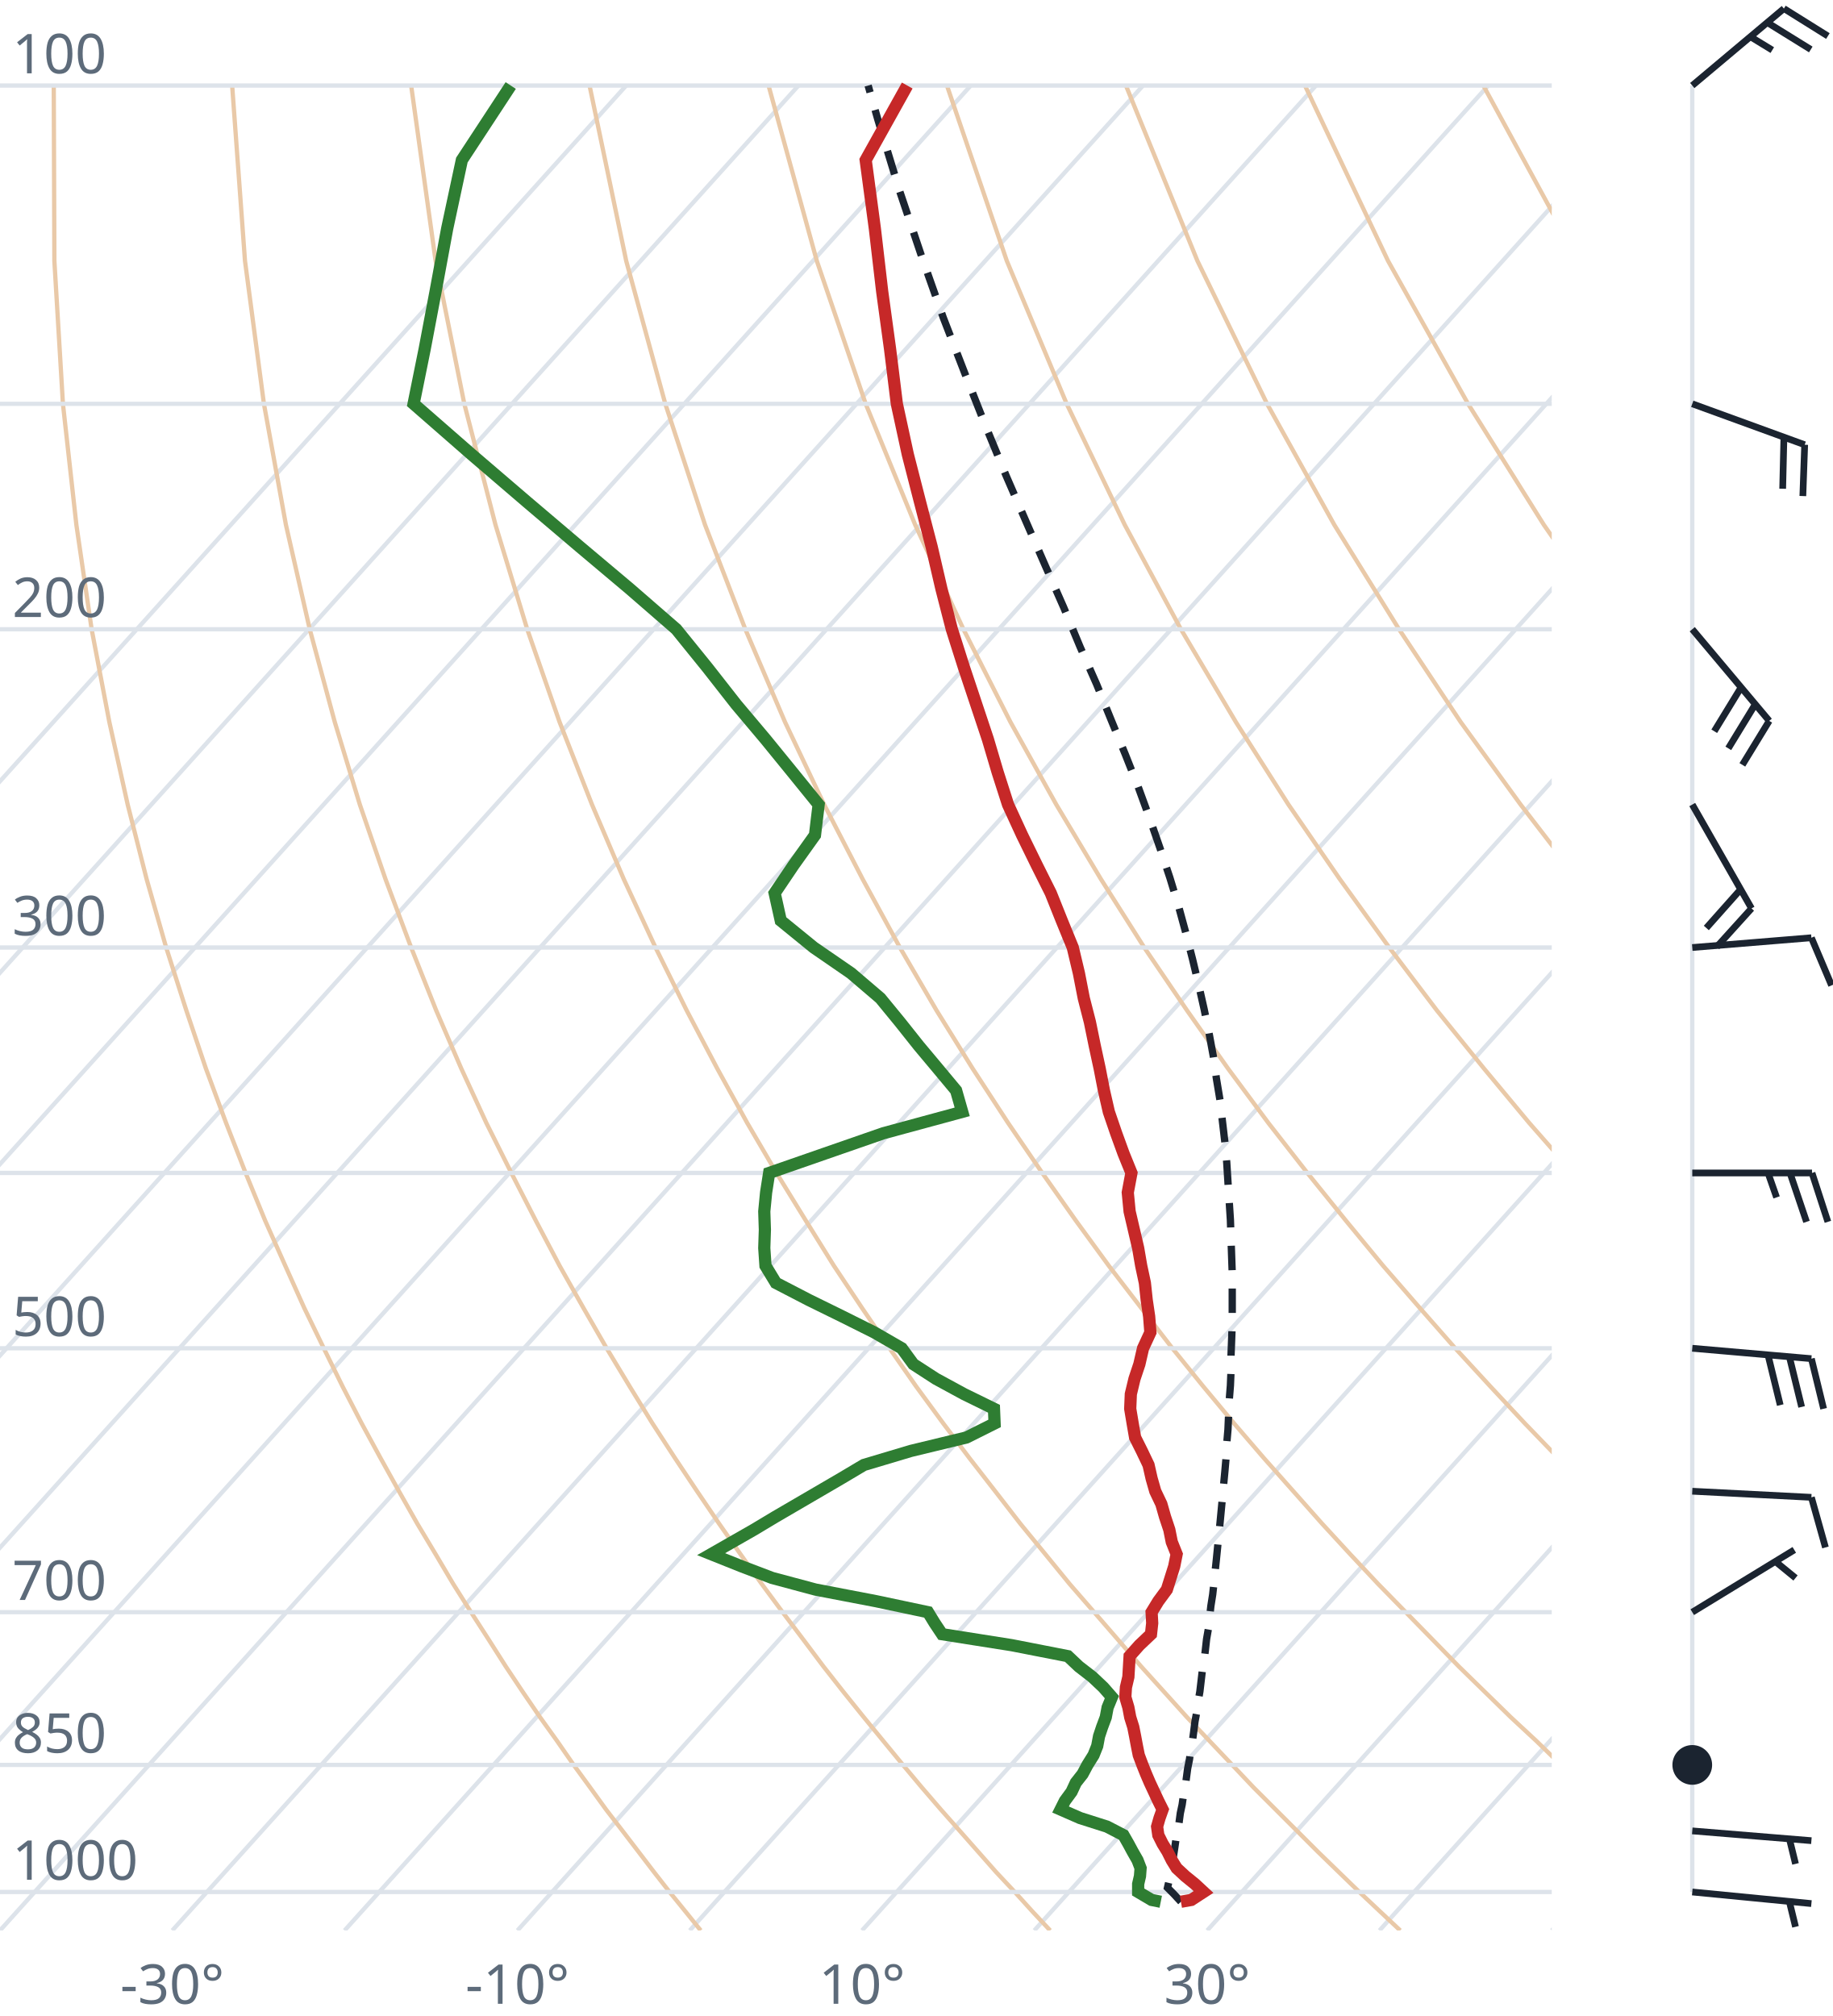
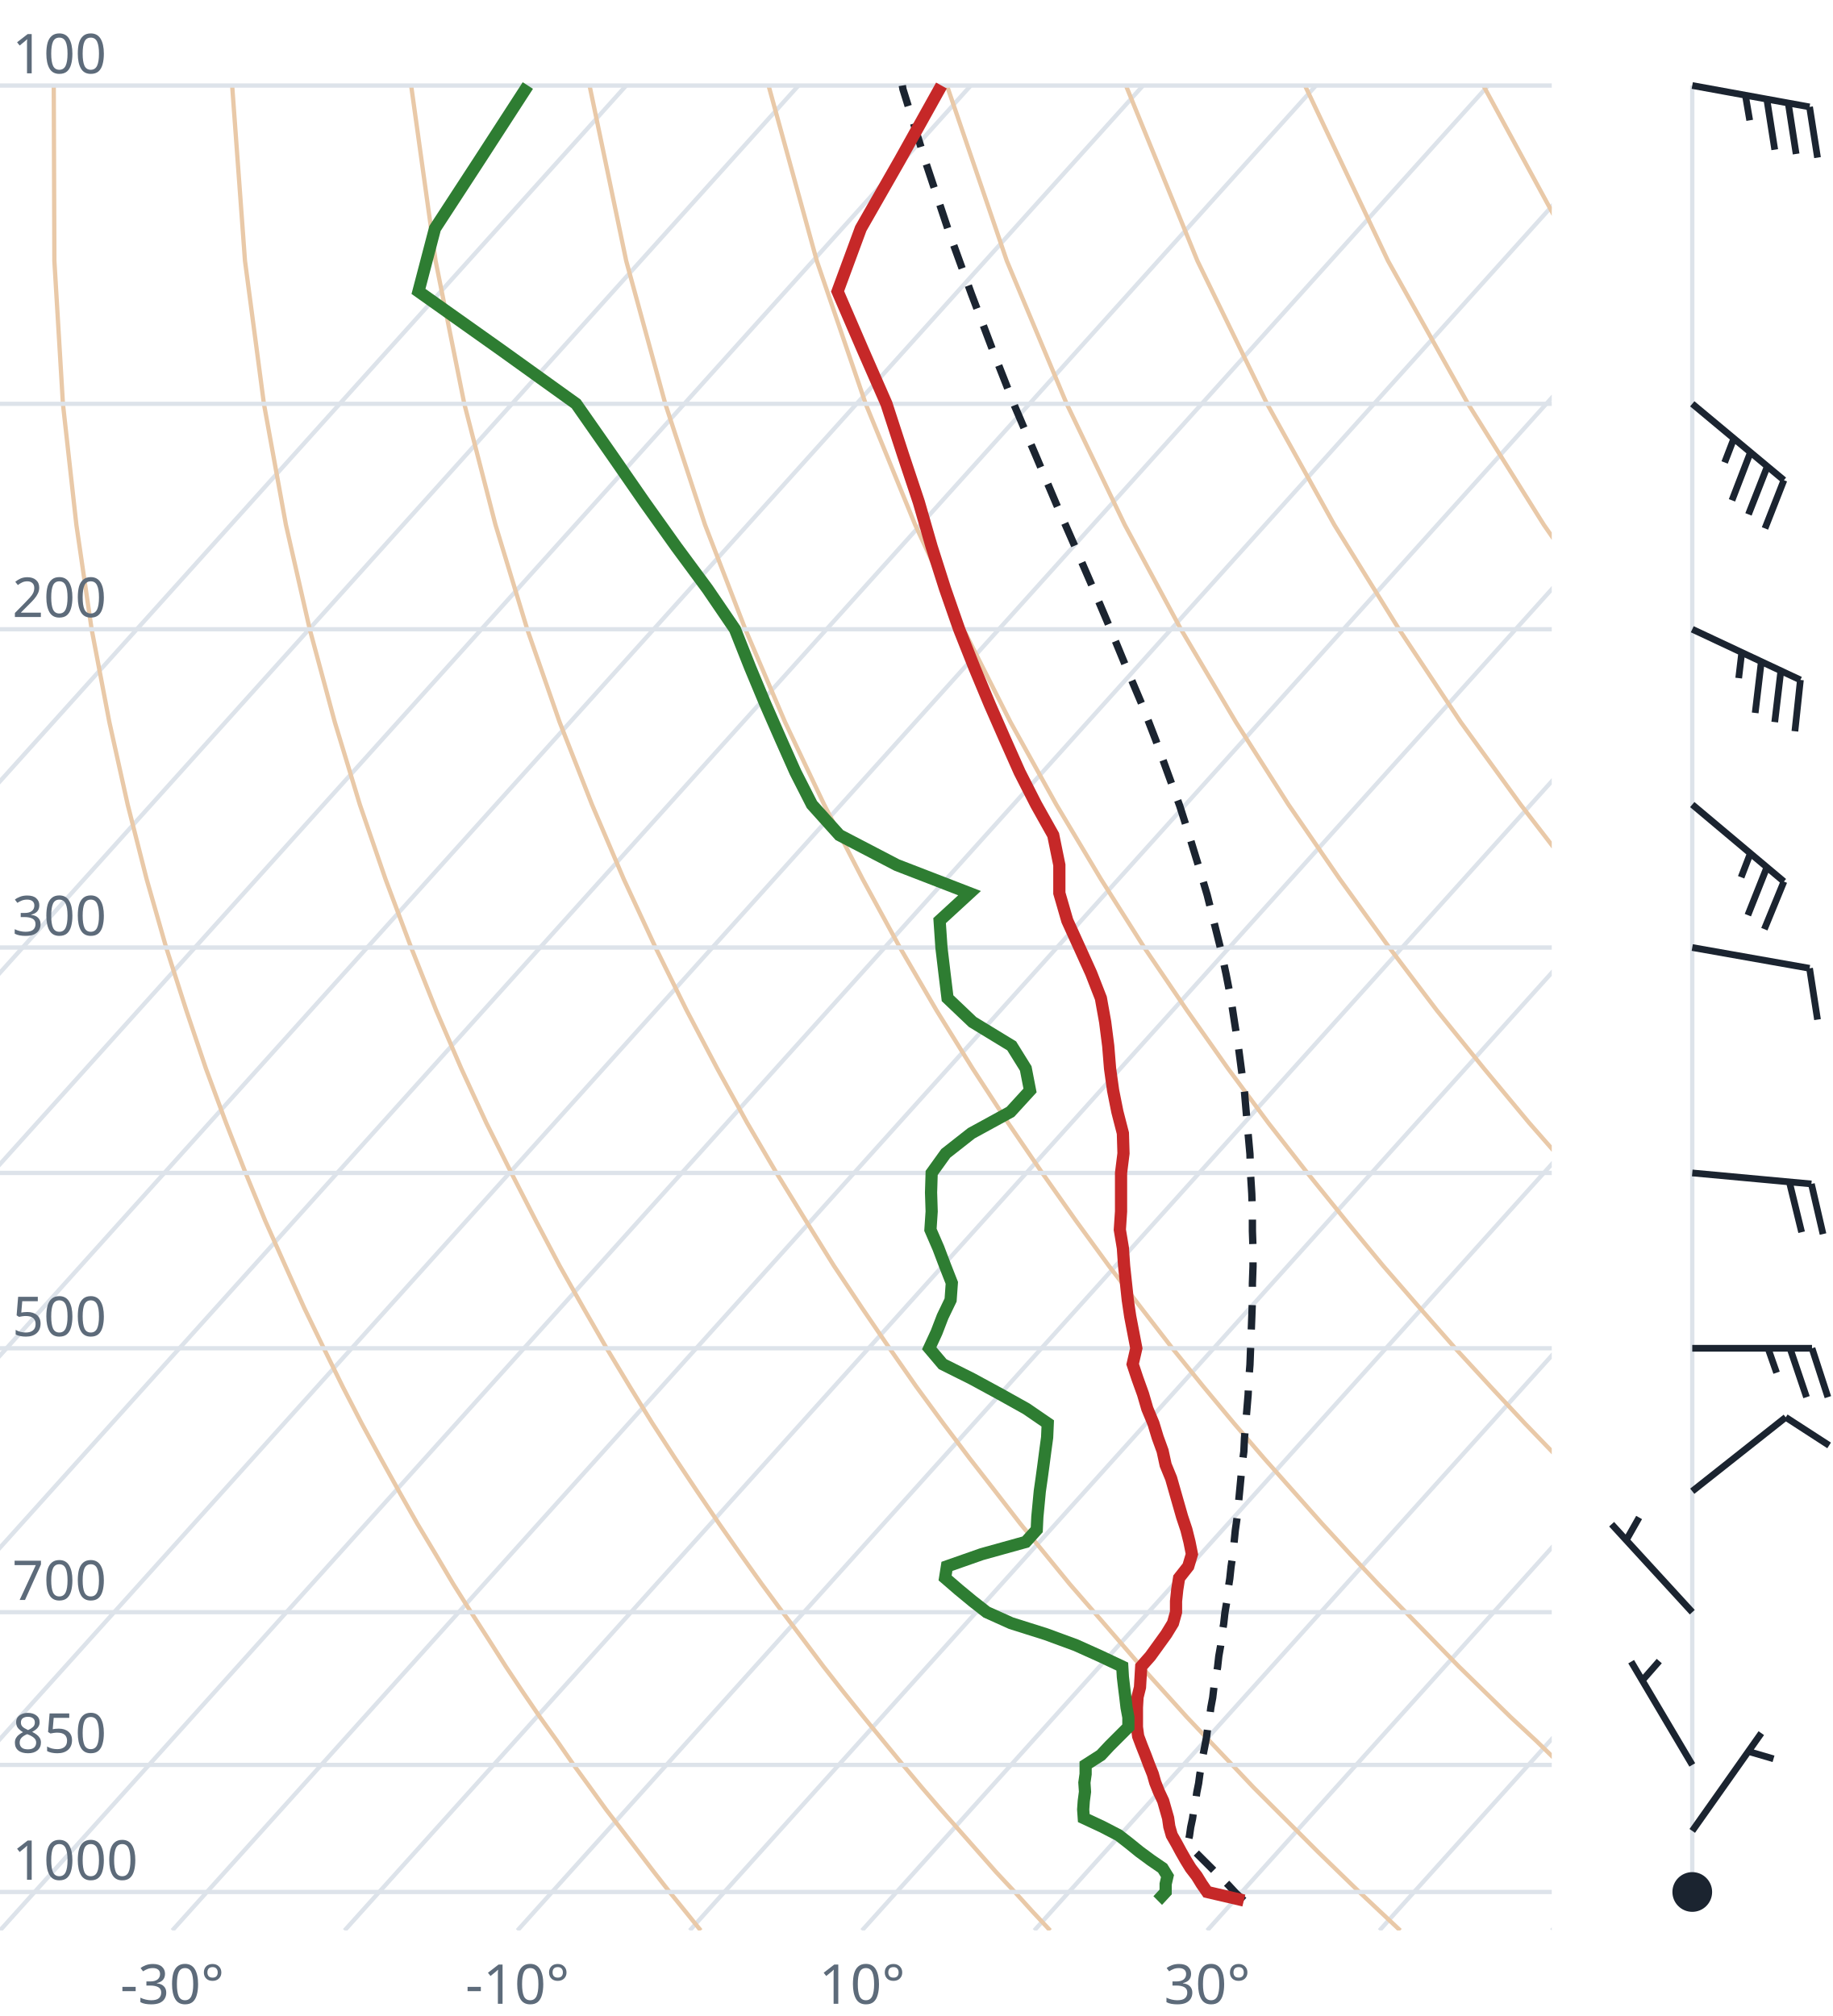
<svg xmlns="http://www.w3.org/2000/svg" viewBox="0 0 300 330" font-family="system-ui,sans-serif" font-size="9">
  <style>.g{stroke:#dde3ea;stroke-width:.7;fill:none}.ad{stroke:#e9c9a8;stroke-width:.7;fill:none}.t{stroke:#c62828;stroke-width:2;fill:none}.d{stroke:#2e7d32;stroke-width:2;fill:none}.pc{stroke:#1b2430;stroke-width:1.2;stroke-dasharray:4 3;fill:none}.barb{stroke:#1b2430;stroke-width:1.1;fill:#1b2430}text{fill:#5d6b7a}</style>
  <clipPath id="c">
    <rect x="0" y="0" width="254" height="316.0" />
  </clipPath>
  <g clip-path="url(#c)">
    <line class="g" x1="-169.3" y1="316.0" x2="102.5" y2="14.0" />
    <line class="g" x1="-141.1" y1="316.0" x2="130.7" y2="14.0" />
    <line class="g" x1="-112.9" y1="316.0" x2="158.9" y2="14.0" />
    <line class="g" x1="-84.7" y1="316.0" x2="187.1" y2="14.0" />
    <line class="g" x1="-56.4" y1="316.0" x2="215.4" y2="14.0" />
    <line class="g" x1="-28.2" y1="316.0" x2="243.6" y2="14.0" />
    <line class="g" x1="0.0" y1="316.0" x2="271.8" y2="14.0" />
    <line class="g" x1="28.2" y1="316.0" x2="300.0" y2="14.0" />
    <line class="g" x1="56.4" y1="316.0" x2="328.2" y2="14.0" />
    <line class="g" x1="84.7" y1="316.0" x2="356.5" y2="14.0" />
    <line class="g" x1="112.9" y1="316.0" x2="384.7" y2="14.0" />
    <line class="g" x1="141.1" y1="316.0" x2="412.9" y2="14.0" />
    <line class="g" x1="169.3" y1="316.0" x2="441.1" y2="14.0" />
    <line class="g" x1="197.6" y1="316.0" x2="469.4" y2="14.0" />
    <line class="g" x1="225.8" y1="316.0" x2="497.6" y2="14.0" />
    <line class="g" x1="254.0" y1="316.0" x2="525.8" y2="14.0" />
    <path class="ad" d="M114.7,316.0L112.2,312.9L109.6,309.7L107.1,306.5L104.5,303.1L101.9,299.7L99.2,296.2L96.6,292.6L93.9,288.9L91.2,285.0L88.4,281.1L85.6,277.0L82.8,272.8L80.0,268.4L77.1,263.9L74.2,259.3L71.3,254.4L68.3,249.4L65.3,244.1L62.3,238.7L59.2,233.0L56.1,227.0L53.0,220.7L49.8,214.1L46.7,207.2L43.4,199.8L40.2,192.0L37.0,183.8L33.7,174.9L30.5,165.4L27.2,155.1L24.0,143.9L20.9,131.7L17.9,118.2L15.0,103.0L12.5,85.9L10.3,66.1L8.9,42.7L8.8,14.0" />
    <path class="ad" d="M171.9,316.0L169.0,312.9L166.1,309.7L163.1,306.5L160.1,303.1L157.1,299.7L154.0,296.2L150.9,292.6L147.8,288.9L144.6,285.0L141.4,281.1L138.1,277.0L134.8,272.8L131.5,268.4L128.1,263.9L124.7,259.3L121.2,254.4L117.7,249.4L114.1,244.1L110.5,238.7L106.8,233.0L103.1,227.0L99.3,220.7L95.5,214.1L91.6,207.2L87.7,199.8L83.7,192.0L79.6,183.8L75.5,174.9L71.4,165.4L67.3,155.1L63.1,143.9L58.9,131.7L54.8,118.2L50.7,103.0L46.8,85.9L43.2,66.1L40.1,42.7L38.0,14.0" />
    <path class="ad" d="M229.2,316.0L225.9,312.9L222.5,309.7L219.2,306.5L215.7,303.1L212.3,299.7L208.8,296.2L205.2,292.6L201.7,288.9L198.0,285.0L194.3,281.1L190.6,277.0L186.8,272.8L183.0,268.4L179.1,263.9L175.1,259.3L171.1,254.4L167.0,249.4L162.9,244.1L158.7,238.7L154.4,233.0L150.0,227.0L145.6,220.7L141.1,214.1L136.5,207.2L131.9,199.8L127.1,192.0L122.3,183.8L117.4,174.9L112.4,165.4L107.3,155.1L102.1,143.9L96.9,131.7L91.6,118.2L86.3,103.0L81.1,85.9L76.0,66.1L71.3,42.7L67.3,14.0" />
    <path class="ad" d="M286.4,316.0L282.7,312.9L279.0,309.7L275.2,306.5L271.4,303.1L267.5,299.7L263.6,296.2L259.6,292.6L255.5,288.9L251.5,285.0L247.3,281.1L243.1,277.0L238.8,272.8L234.5,268.4L230.1,263.9L225.6,259.3L221.0,254.4L216.4,249.4L211.7,244.1L206.9,238.7L202.0,233.0L197.0,227.0L191.9,220.7L186.8,214.1L181.5,207.2L176.1,199.8L170.6,192.0L165.0,183.8L159.2,174.9L153.3,165.4L147.3,155.1L141.2,143.9L134.9,131.7L128.5,118.2L122.0,103.0L115.4,85.9L108.9,66.1L102.5,42.7L96.5,14.0" />
    <path class="ad" d="M343.6,316.0L339.5,312.9L335.4,309.7L331.2,306.5L327.0,303.1L322.7,299.7L318.3,296.2L313.9,292.6L309.4,288.9L304.9,285.0L300.3,281.1L295.6,277.0L290.8,272.8L286.0,268.4L281.0,263.9L276.0,259.3L270.9,254.4L265.7,249.4L260.5,244.1L255.1,238.7L249.6,233.0L244.0,227.0L238.2,220.7L232.4,214.1L226.4,207.2L220.3,199.8L214.0,192.0L207.6,183.8L201.0,174.9L194.3,165.4L187.3,155.1L180.2,143.9L172.9,131.7L165.4,118.2L157.7,103.0L149.8,85.9L141.7,66.1L133.7,42.7L125.8,14.0" />
    <path class="ad" d="M400.9,316.0L396.4,312.9L391.9,309.7L387.3,306.5L382.6,303.1L377.9,299.7L373.1,296.2L368.2,292.6L363.3,288.9L358.3,285.0L353.2,281.1L348.1,277.0L342.8,272.8L337.5,268.4L332.0,263.9L326.5,259.3L320.9,254.4L315.1,249.4L309.2,244.1L303.3,238.7L297.2,233.0L290.9,227.0L284.6,220.7L278.0,214.1L271.4,207.2L264.5,199.8L257.5,192.0L250.3,183.8L242.9,174.9L235.2,165.4L227.4,155.1L219.3,143.9L210.9,131.7L202.3,118.2L193.3,103.0L184.1,85.9L174.6,66.1L164.8,42.7L155.0,14.0" />
    <path class="ad" d="M458.1,316.0L453.2,312.9L448.3,309.7L443.3,306.5L438.2,303.1L433.1,299.7L427.9,296.2L422.6,292.6L417.2,288.9L411.7,285.0L406.2,281.1L400.5,277.0L394.8,272.8L389.0,268.4L383.0,263.9L376.9,259.3L370.8,254.4L364.5,249.4L358.0,244.1L351.5,238.7L344.8,233.0L337.9,227.0L330.9,220.7L323.7,214.1L316.3,207.2L308.7,199.8L300.9,192.0L292.9,183.8L284.7,174.9L276.2,165.4L267.4,155.1L258.3,143.9L248.9,131.7L239.1,118.2L229.0,103.0L218.4,85.9L207.4,66.1L196.0,42.7L184.3,14.0" />
    <path class="ad" d="M515.3,316.0L510.1,312.9L504.7,309.7L499.3,306.5L493.9,303.1L488.3,299.7L482.7,296.2L476.9,292.6L471.1,288.9L465.2,285.0L459.2,281.1L453.0,277.0L446.8,272.8L440.5,268.4L434.0,263.9L427.4,259.3L420.7,254.4L413.8,249.4L406.8,244.1L399.7,238.7L392.4,233.0L384.9,227.0L377.2,220.7L369.3,214.1L361.2,207.2L352.9,199.8L344.4,192.0L335.6,183.8L326.5,174.9L317.1,165.4L307.4,155.1L297.4,143.9L286.9,131.7L276.0,118.2L264.6,103.0L252.7,85.9L240.3,66.1L227.2,42.7L213.6,14.0" />
    <path class="ad" d="M572.6,316.0L566.9,312.9L561.2,309.7L555.4,306.5L549.5,303.1L543.5,299.7L537.4,296.2L531.3,292.6L525.0,288.9L518.6,285.0L512.1,281.1L505.5,277.0L498.8,272.8L491.9,268.4L485.0,263.9L477.9,259.3L470.6,254.4L463.2,249.4L455.6,244.1L447.9,238.7L439.9,233.0L431.8,227.0L423.5,220.7L415.0,214.1L406.2,207.2L397.2,199.8L387.9,192.0L378.3,183.8L368.4,174.9L358.1,165.4L347.5,155.1L336.4,143.9L324.9,131.7L312.9,118.2L300.3,103.0L287.1,85.9L273.1,66.1L258.4,42.7L242.8,14.0" />
    <path class="ad" d="M629.8,316.0L623.8,312.9L617.6,309.7L611.4,306.5L605.1,303.1L598.7,299.7L592.2,296.2L585.6,292.6L578.9,288.9L572.0,285.0L565.1,281.1L558.0,277.0L550.8,272.8L543.4,268.4L536.0,263.9L528.3,259.3L520.5,254.4L512.5,249.4L504.4,244.1L496.1,238.7L487.5,233.0L478.8,227.0L469.8,220.7L460.6,214.1L451.1,207.2L441.4,199.8L431.3,192.0L420.9,183.8L410.2,174.9L399.1,165.4L387.5,155.1L375.5,143.9L362.9,131.7L349.8,118.2L335.9,103.0L321.4,85.9L306.0,66.1L289.6,42.7L272.1,14.0" />
    <line class="g" x1="0" y1="309.7" x2="254" y2="309.7" />
    <line class="g" x1="0" y1="288.9" x2="254" y2="288.9" />
    <line class="g" x1="0" y1="263.9" x2="254" y2="263.9" />
    <line class="g" x1="0" y1="220.7" x2="254" y2="220.7" />
    <line class="g" x1="0" y1="192.0" x2="254" y2="192.0" />
    <line class="g" x1="0" y1="155.1" x2="254" y2="155.1" />
    <line class="g" x1="0" y1="103.0" x2="254" y2="103.0" />
    <line class="g" x1="0" y1="66.1" x2="254" y2="66.1" />
    <line class="g" x1="0" y1="14.0" x2="254" y2="14.0" />
-     <path class="pc" d="M193.3,311.3L192.1,310.0L191.1,309.0L191.4,307.7L191.6,306.4L191.8,305.1L192.1,303.7L192.3,302.4L192.5,301.0L192.8,299.6L193.0,298.3L193.2,296.8L193.5,295.4L193.7,294.0L194.0,292.5L194.2,291.0L194.4,289.5L194.7,288.0L194.9,286.5L195.2,284.9L195.4,283.4L195.6,281.8L195.9,280.2L196.1,278.6L196.4,276.9L196.6,275.2L196.8,273.5L197.1,271.8L197.3,270.1L197.5,268.3L197.8,266.6L198.0,264.7L198.2,262.9L198.5,261.0L198.7,259.2L198.9,257.2L199.1,255.3L199.3,253.3L199.5,251.3L199.7,249.3L199.9,247.2L200.1,245.1L200.3,242.9L200.5,240.8L200.7,238.5L200.8,236.3L201.0,234.0L201.1,231.7L201.2,229.3L201.4,226.8L201.5,224.4L201.5,221.9L201.6,219.3L201.7,216.7L201.7,214.0L201.7,211.2L201.7,208.4L201.6,205.6L201.5,202.7L201.4,199.7L201.2,196.6L201.0,193.5L200.8,190.3L200.5,187.0L200.1,183.6L199.7,180.1L199.1,176.5L198.6,172.9L197.9,169.1L197.1,165.2L196.2,161.2L195.2,157.0L194.1,152.7L192.9,148.3L191.5,143.7L189.9,138.9L188.2,134.0L186.3,128.8L184.2,123.5L181.9,117.9L179.5,112.0L176.8,105.9L174.1,99.4L171.1,92.6L168.0,85.5L164.7,77.9L161.4,69.9L158.0,61.3L154.4,52.0L150.9,42.1L147.3,31.4L143.7,19.6L142.1,14.0" />
-     <path class="t" d="M193.3,311.3L195.0,311.0L197.0,309.7L195.6,308.4L194.0,307.1L192.6,305.8L191.8,304.5L191.1,303.1L190.3,301.8L189.6,300.4L189.4,299.0L189.8,297.6L190.3,296.2L189.6,294.8L188.9,293.3L188.2,291.8L187.6,290.4L187.0,288.9L186.4,287.3L186.1,285.8L185.8,284.2L185.5,282.7L185.0,281.1L184.7,279.5L184.2,277.8L184.3,276.2L184.7,274.5L184.8,272.8L184.9,271.1L186.5,269.3L188.4,267.5L188.6,265.7L188.5,263.9L189.6,262.1L191.0,260.2L191.6,258.3L192.2,256.4L192.6,254.4L191.8,252.4L191.4,250.4L190.7,248.3L190.1,246.2L189.1,244.1L188.5,242.0L188.0,239.8L186.9,237.5L185.8,235.3L185.4,233.0L185.0,230.6L185.1,228.2L185.7,225.7L186.5,223.3L187.1,220.7L188.3,218.1L188.1,215.5L187.7,212.8L187.4,210.0L186.8,207.2L186.3,204.3L185.6,201.3L184.9,198.3L184.6,195.2L185.2,192.0L183.9,188.8L182.7,185.5L181.5,182.0L180.7,178.5L180.0,174.9L179.2,171.2L178.4,167.3L177.4,163.4L176.6,159.3L175.6,155.1L173.8,150.7L172.0,146.2L169.7,141.6L167.3,136.7L165.0,131.7L163.3,126.4L161.7,121.0L159.8,115.3L157.8,109.3L155.8,103.0L154.1,96.4L152.5,89.5L150.6,82.2L148.6,74.4L146.8,66.1L145.7,57.2L144.4,47.7L143.2,37.4L141.7,26.2L148.5,14.0" />
-     <path class="d" d="M190.0,311.3L188.5,311.0L186.3,309.7L186.3,308.4L186.6,307.1L186.7,305.8L186.2,304.5L185.4,303.1L184.7,301.8L183.9,300.4L181.2,299.0L176.8,297.6L173.6,296.2L174.3,294.8L175.4,293.3L176.1,291.8L177.2,290.4L178.0,288.9L179.0,287.3L179.6,285.8L179.9,284.2L180.4,282.7L181.0,281.1L181.3,279.5L182.0,277.8L180.6,276.2L178.8,274.5L176.6,272.8L174.8,271.1L165.6,269.3L154.2,267.5L153.0,265.7L151.9,263.9L143.4,262.1L133.5,260.2L126.4,258.3L121.4,256.4L116.4,254.4L119.9,252.4L123.4,250.4L126.9,248.3L130.5,246.2L134.1,244.1L137.7,242.0L141.4,239.8L149.1,237.5L158.2,235.3L162.8,233.0L162.7,230.6L157.8,228.2L153.2,225.7L149.5,223.3L147.6,220.7L143.1,218.1L137.9,215.5L132.4,212.8L127.0,210.0L125.3,207.2L125.1,204.3L125.2,201.3L125.1,198.3L125.4,195.2L125.9,192.0L135.1,188.8L144.6,185.5L157.5,182.0L156.5,178.5L153.5,174.9L150.4,171.2L147.3,167.3L144.1,163.4L139.3,159.3L133.2,155.1L127.8,150.7L126.8,146.2L129.9,141.6L133.4,136.7L134.0,131.7L129.7,126.4L125.3,121.0L120.5,115.3L115.8,109.3L110.7,103.0L103.1,96.4L94.9,89.5L86.3,82.2L77.2,74.4L67.7,66.1L69.5,57.2L71.3,47.7L73.2,37.4L75.6,26.2L83.6,14.0" />
+     <path class="pc" d="M203.6,311.1L202.3,309.9L201.1,308.6L199.8,307.3L198.5,306.0L197.1,304.6L195.8,303.3L194.5,301.9L194.4,301.8L194.7,300.5L194.9,299.1L195.2,297.7L195.4,296.3L195.7,294.8L195.9,293.4L196.2,291.9L196.4,290.4L196.7,288.9L196.9,287.4L197.2,285.9L197.5,284.3L197.7,282.7L198.0,281.1L198.2,279.5L198.5,277.9L198.7,276.2L199.0,274.6L199.3,272.9L199.5,271.1L199.8,269.4L200.0,267.6L200.3,265.8L200.5,264.0L200.8,262.2L201.0,260.3L201.3,258.4L201.5,256.5L201.8,254.5L202.0,252.5L202.2,250.5L202.5,248.4L202.7,246.3L202.9,244.2L203.1,242.1L203.3,239.9L203.6,237.6L203.7,235.4L203.9,233.1L204.1,230.7L204.3,228.3L204.4,225.9L204.6,223.4L204.7,220.8L204.8,218.2L204.9,215.6L205.0,212.9L205.0,210.1L205.1,207.3L205.1,204.4L205.0,201.5L205.0,198.5L204.9,195.4L204.7,192.2L204.6,188.9L204.3,185.6L204.0,182.2L203.7,178.7L203.2,175.1L202.7,171.3L202.1,167.5L201.5,163.6L200.7,159.5L199.8,155.3L198.7,150.9L197.6,146.5L196.2,141.8L194.7,136.9L193.1,131.9L191.2,126.7L189.2,121.2L187.0,115.5L184.5,109.6L181.9,103.3L179.1,96.7L176.1,89.8L172.9,82.5L169.6,74.7L166.1,66.5L162.6,57.6L159.0,48.1L155.3,37.9L151.6,26.8L147.8,14.6L147.7,14.0" />
+     <path class="t" d="M203.6,311.1L203.2,311.0L197.6,309.7L196.7,308.4L195.9,307.1L194.9,305.8L194.1,304.5L193.3,303.1L192.6,301.8L191.8,300.4L191.4,299.0L191.2,297.6L190.8,296.2L190.4,294.8L189.7,293.3L189.1,291.8L188.7,290.4L188.1,288.9L187.5,287.3L186.9,285.8L186.3,284.2L186.1,282.7L186.1,281.1L186.1,279.5L186.2,277.8L186.6,276.2L186.7,274.5L186.8,272.8L188.3,271.1L189.6,269.3L190.9,267.5L192.0,265.7L192.5,263.9L192.5,262.1L192.7,260.2L193.0,258.3L194.5,256.4L195.1,254.4L194.7,252.4L194.2,250.4L193.5,248.3L192.9,246.2L192.3,244.1L191.7,242.0L190.8,239.8L190.3,237.5L189.5,235.3L188.8,233.0L187.8,230.6L187.1,228.2L186.2,225.7L185.4,223.3L186.0,220.7L185.5,218.1L185.0,215.5L184.6,212.8L184.3,210.0L184.0,207.2L183.8,204.3L183.3,201.3L183.5,198.3L183.5,195.2L183.5,192.0L183.9,188.8L183.8,185.5L182.9,182.0L182.2,178.5L181.7,174.9L181.4,171.2L180.9,167.3L180.2,163.4L178.6,159.3L176.7,155.1L174.7,150.7L173.4,146.2L173.4,141.6L172.4,136.7L169.6,131.7L166.9,126.4L164.5,121.0L162.0,115.3L159.5,109.3L157.0,103.0L154.7,96.4L152.5,89.5L150.4,82.2L147.8,74.4L145.1,66.1L141.2,57.2L137.1,47.7L140.9,37.4L147.3,26.2L154.1,14.0" />
+     <path class="d" d="M189.5,311.1L189.6,311.0L190.8,309.7L190.8,308.4L191.1,307.1L190.3,305.8L188.4,304.5L186.5,303.1L184.9,301.8L183.1,300.4L180.4,299.0L177.4,297.6L177.3,296.2L177.4,294.8L177.6,293.3L177.5,291.8L177.7,290.4L177.7,288.9L180.2,287.3L181.6,285.8L183.2,284.2L184.7,282.7L184.7,281.1L184.4,279.5L184.2,277.8L184.0,276.2L183.8,274.5L183.7,272.8L180.1,271.1L176.1,269.3L171.2,267.5L165.5,265.7L161.5,263.9L159.2,262.1L156.9,260.2L154.7,258.3L155.0,256.4L160.7,254.4L167.9,252.4L169.7,250.4L169.8,248.3L170.0,246.2L170.2,244.1L170.5,242.0L170.8,239.8L171.1,237.5L171.4,235.3L171.5,233.0L168.0,230.6L163.7,228.2L159.1,225.7L154.3,223.3L152.1,220.7L153.3,218.1L154.3,215.5L155.6,212.8L155.8,210.0L154.7,207.2L153.6,204.3L152.3,201.3L152.5,198.3L152.4,195.2L152.5,192.0L154.8,188.8L159.0,185.5L165.4,182.0L168.6,178.5L167.9,174.9L165.6,171.2L159.2,167.3L155.1,163.4L154.6,159.3L154.1,155.1L153.8,150.7L158.7,146.2L146.8,141.6L137.4,136.7L132.9,131.7L130.2,126.4L127.8,121.0L125.3,115.3L122.8,109.3L120.3,103.0L115.8,96.4L110.7,89.5L105.5,82.2L100.1,74.4L94.3,66.1L81.9,57.2L68.5,47.7L71.2,37.4L78.5,26.2L86.4,14.0" />
  </g>
  <text x="2" y="307.7">1000</text>
  <text x="2" y="286.9">850</text>
  <text x="2" y="261.9">700</text>
  <text x="2" y="218.7">500</text>
  <text x="2" y="153.1">300</text>
  <text x="2" y="101.0">200</text>
  <text x="2" y="12.0">100</text>
  <text x="28.2" y="328" text-anchor="middle">-30°</text>
  <text x="84.7" y="328" text-anchor="middle">-10°</text>
  <text x="141.1" y="328" text-anchor="middle">10°</text>
  <text x="197.6" y="328" text-anchor="middle">30°</text>
  <line class="g" x1="277.0" y1="309.7" x2="277.0" y2="14.0" />
-   <path class="barb" d="M277.0,309.7L296.5,311.6M292.9,311.3L293.9,315.4" />
-   <path class="barb" d="M277.0,299.7L296.5,301.3M292.9,301.0L293.9,305.1" />
-   <circle class="barb" cx="277.0" cy="288.9" r="2.7" fill="none" />
-   <path class="barb" d="M277.0,263.9L293.7,253.7M290.6,255.6L293.9,258.3" />
-   <path class="barb" d="M277.0,244.1L296.5,245.1M296.5,245.1L298.8,253.3" />
-   <path class="barb" d="M277.0,220.7L296.5,222.4M296.5,222.4L298.5,230.6M292.9,222.1L294.9,230.3M289.4,221.8L291.4,230.0" />
-   <path class="barb" d="M277.0,192.0L296.6,192.0M296.6,192.0L299.2,200.0M293.0,192.0L295.7,200.0M289.4,192.0L290.8,196.0" />
-   <path class="barb" d="M277.0,155.1L296.5,153.5M296.5,153.5L299.8,161.3" />
-   <path class="barb" d="M277.0,131.7L286.7,148.7M286.7,148.7L281.0,155.0M284.9,145.6L279.3,151.9" />
-   <path class="barb" d="M277.0,103.0L289.6,118.0M289.6,118.0L285.2,125.2M287.3,115.3L282.9,122.5M285.0,112.5L280.6,119.7" />
-   <path class="barb" d="M277.0,66.1L295.4,72.8M295.4,72.8L295.1,81.2M292.0,71.6L291.8,80.0" />
-   <path class="barb" d="M277.0,14.0L292.0,1.4M292.0,1.4L299.2,5.9M289.3,3.7L296.4,8.1M286.5,6.0L290.1,8.2" />
+   <circle class="barb" cx="277.0" cy="309.7" r="2.7" fill="none" />
+   <path class="barb" d="M277.0,299.7L288.3,283.7M286.2,286.7L290.3,287.9" />
+   <path class="barb" d="M277.0,288.9L267.0,272.0M268.8,275.1L271.6,271.9" />
+   <path class="barb" d="M277.0,263.9L263.8,249.5M266.2,252.1L268.3,248.4" />
+   <path class="barb" d="M277.0,244.1L292.3,232.0M292.3,232.0L299.4,236.6" />
+   <path class="barb" d="M277.0,220.7L296.6,220.7M296.6,220.7L299.2,228.7M293.0,220.7L295.7,228.7M289.4,220.7L290.8,224.7" />
+   <path class="barb" d="M277.0,192.0L296.5,193.8M296.5,193.8L298.4,202.0M292.9,193.5L294.9,201.7" />
+   <path class="barb" d="M277.0,155.1L296.2,158.5M296.2,158.5L297.5,166.9" />
+   <path class="barb" d="M277.0,131.7L292.0,144.3M292.0,144.3L288.8,152.1M289.2,142.0L286.1,149.8M286.5,139.7L285.0,143.6" />
+   <path class="barb" d="M277.0,103.0L294.7,111.3M294.7,111.3L293.8,119.7M291.5,109.8L290.5,118.2M288.3,108.3L287.3,116.7M285.1,106.8L284.6,111.0" />
+   <path class="barb" d="M277.0,66.1L292.0,78.6M292.0,78.6L288.9,86.5M289.3,76.3L286.2,84.2M286.5,74.1L283.5,81.9M283.8,71.8L282.3,75.7" />
+   <path class="barb" d="M277.0,14.0L296.2,17.5M296.2,17.5L297.5,25.8M292.7,16.8L294.0,25.2M289.2,16.2L290.5,24.5M285.7,15.6L286.4,19.7" />
</svg>
